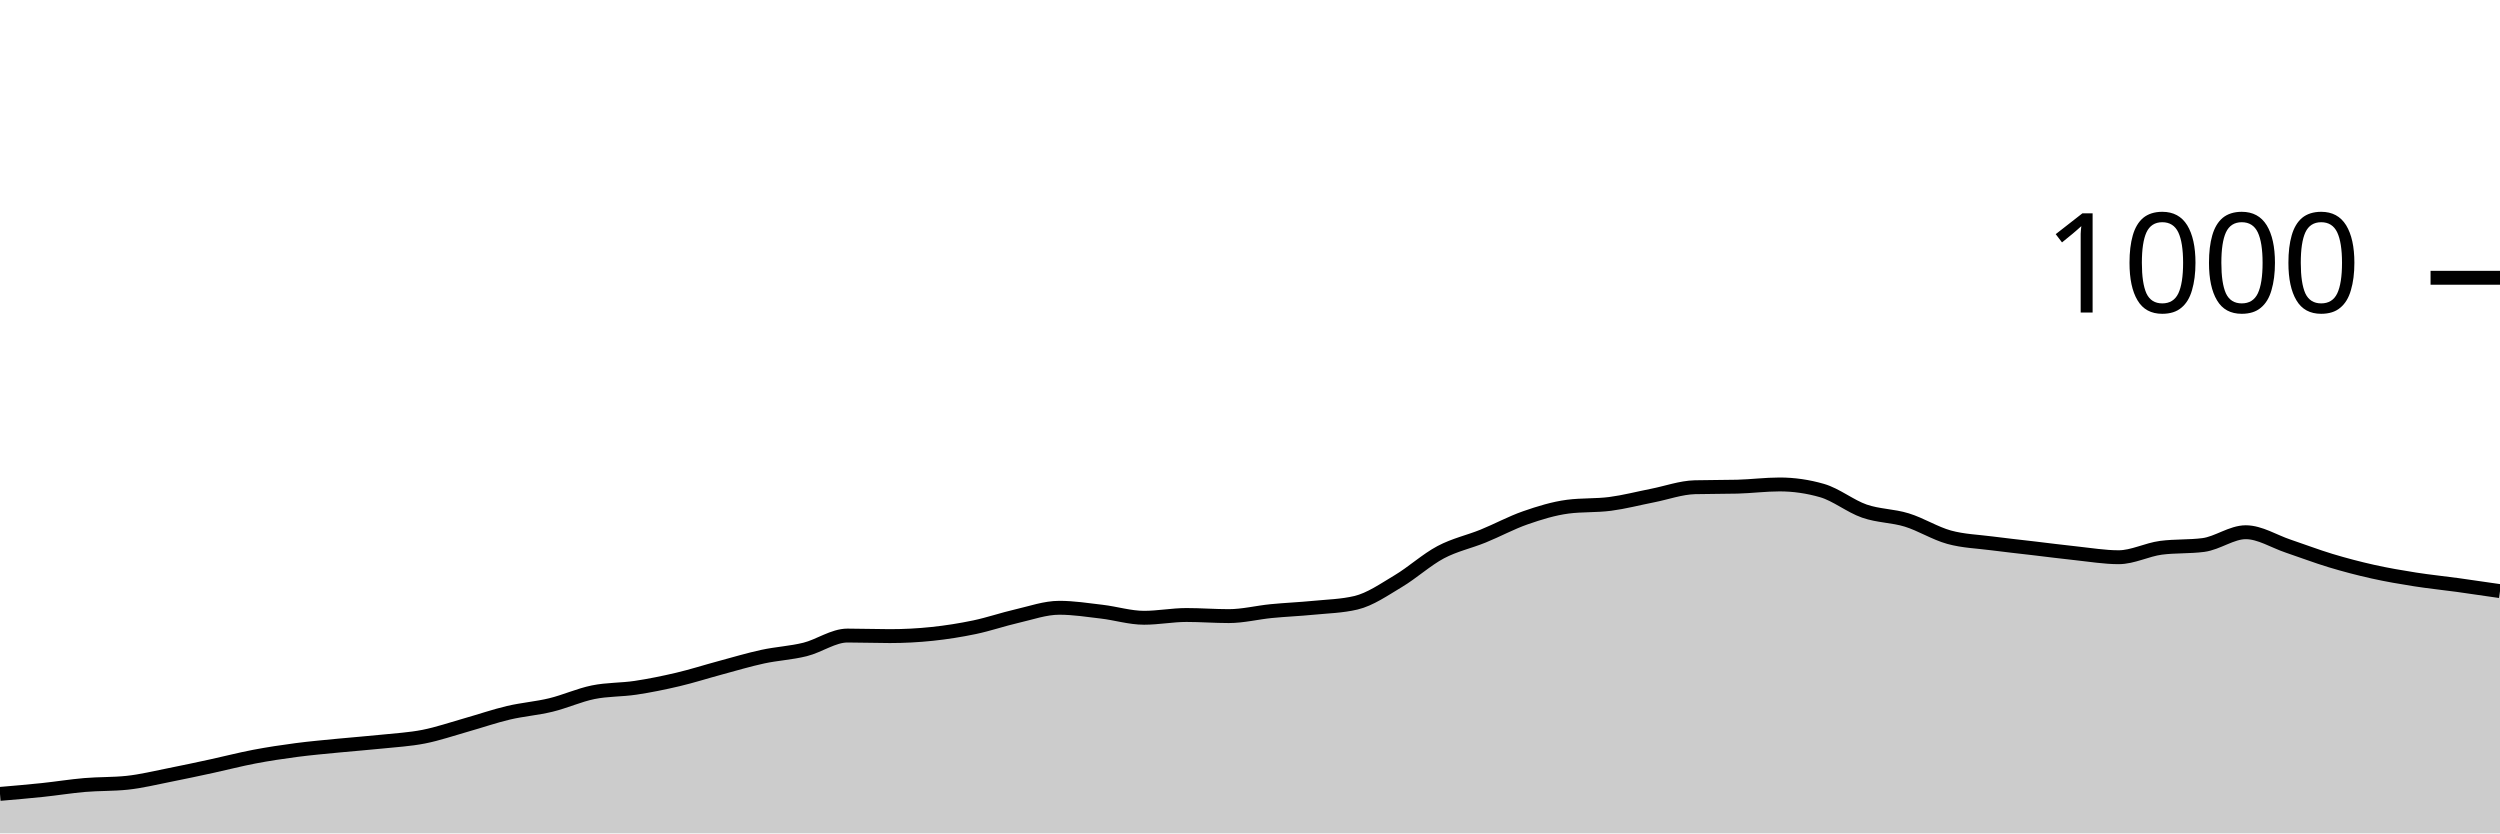
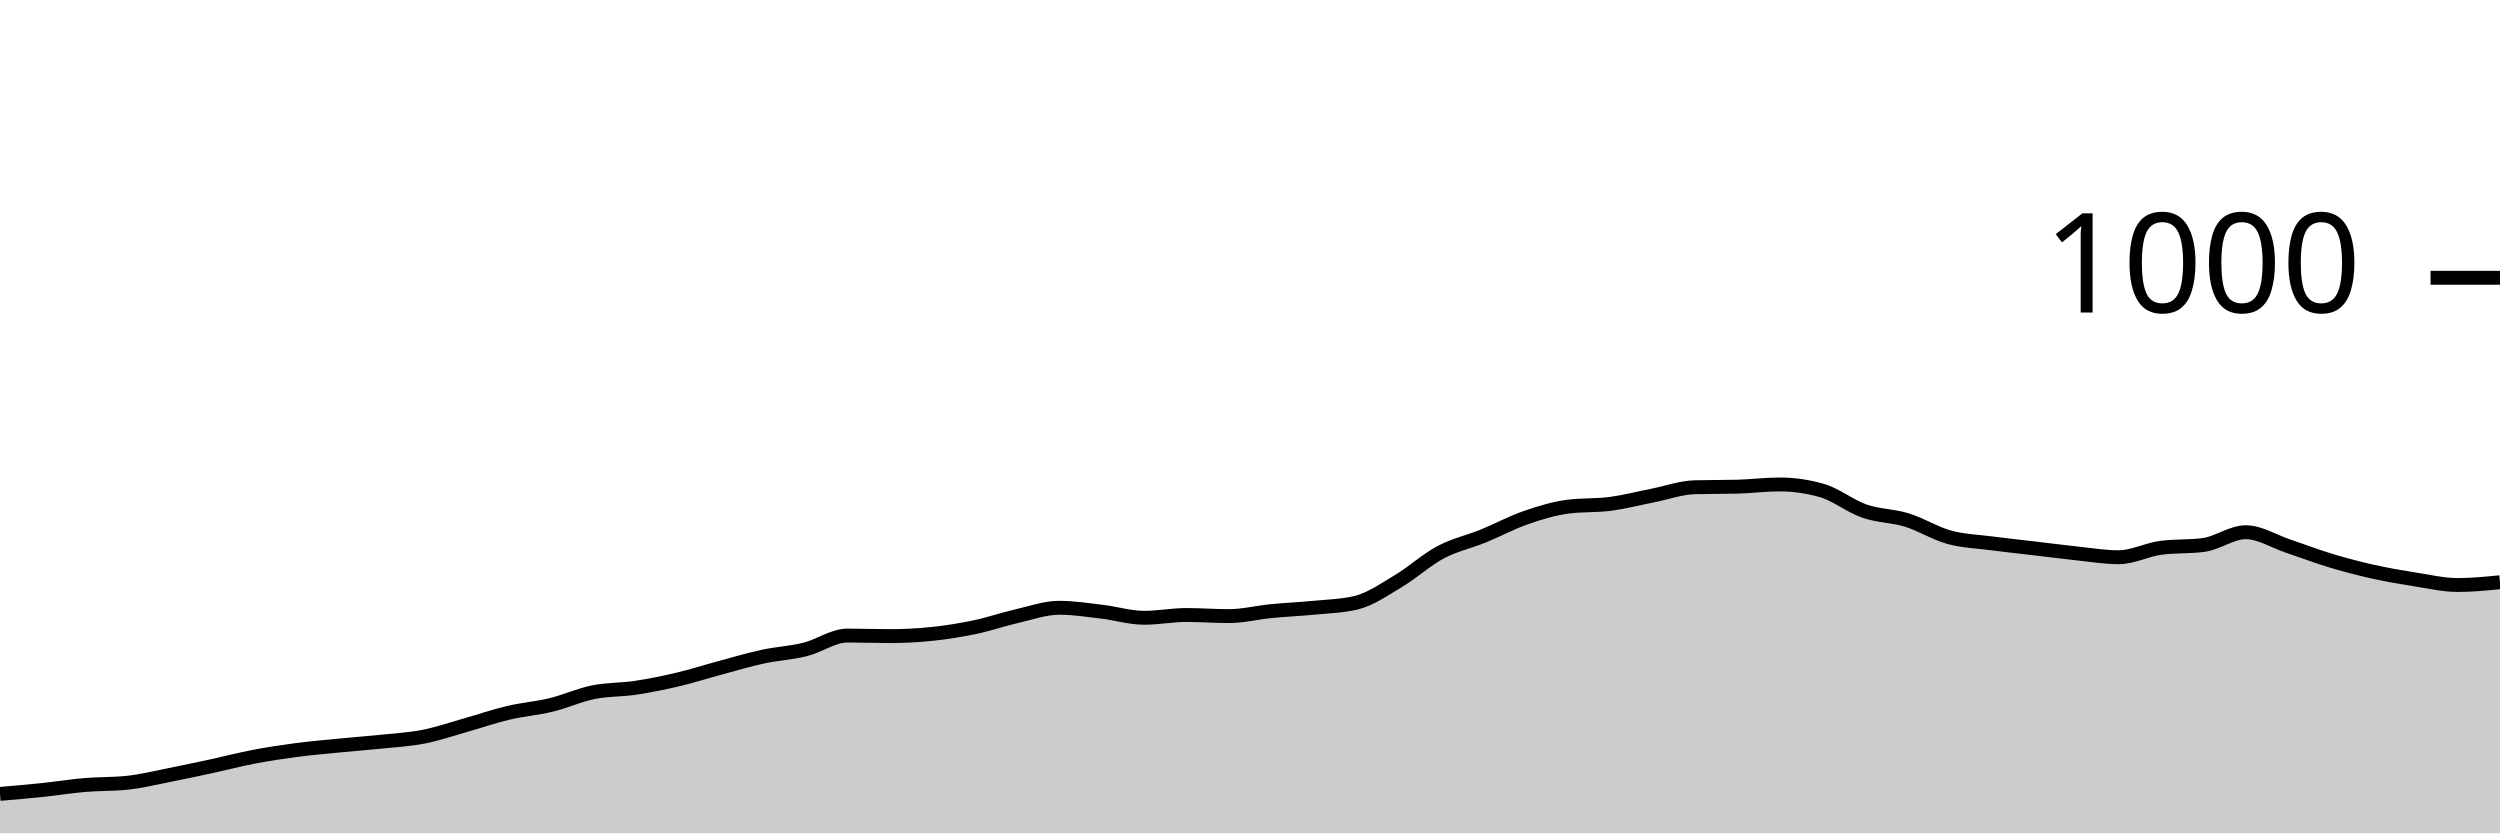
<svg xmlns="http://www.w3.org/2000/svg" viewBox="0 0 180 60">
  <g transform="translate(0,20)">
-     <path class="area" fill="rgba(0, 0, 0, 0.2)" d="M0,37.16C1.017,37.073,2.034,36.987,3.051,36.88C4.068,36.773,5.085,36.607,6.102,36.52C7.119,36.433,8.136,36.467,9.153,36.36C10.169,36.253,11.186,36,12.203,35.8C13.22,35.6,14.237,35.38,15.254,35.16C16.271,34.94,17.288,34.673,18.305,34.48C19.322,34.287,20.339,34.133,21.356,34C22.373,33.867,23.39,33.78,24.407,33.68C25.424,33.58,26.441,33.507,27.458,33.4C28.475,33.293,29.492,33.24,30.508,33.04C31.525,32.84,32.542,32.487,33.559,32.2C34.576,31.913,35.593,31.56,36.61,31.32C37.627,31.08,38.644,31.007,39.661,30.76C40.678,30.513,41.695,30.047,42.712,29.84C43.729,29.633,44.746,29.673,45.763,29.52C46.78,29.367,47.797,29.16,48.814,28.92C49.831,28.68,50.847,28.353,51.864,28.08C52.881,27.807,53.898,27.5,54.915,27.28C55.932,27.06,56.949,27.013,57.966,26.76C58.983,26.507,60,25.76,61.017,25.76C62.034,25.76,63.051,25.8,64.068,25.8C65.085,25.8,66.102,25.747,67.119,25.64C68.136,25.533,69.153,25.373,70.169,25.16C71.186,24.947,72.203,24.593,73.22,24.36C74.237,24.127,75.254,23.76,76.271,23.76C77.288,23.76,78.305,23.92,79.322,24.04C80.339,24.16,81.356,24.48,82.373,24.48C83.39,24.48,84.407,24.28,85.424,24.28C86.441,24.28,87.458,24.36,88.475,24.36C89.492,24.36,90.508,24.1,91.525,24C92.542,23.9,93.559,23.86,94.576,23.76C95.593,23.66,96.61,23.64,97.627,23.4C98.644,23.16,99.661,22.447,100.678,21.84C101.695,21.233,102.712,20.3,103.729,19.76C104.746,19.22,105.763,19.013,106.78,18.6C107.797,18.187,108.814,17.633,109.831,17.28C110.847,16.927,111.864,16.613,112.881,16.48C113.898,16.347,114.915,16.413,115.932,16.28C116.949,16.147,117.966,15.88,118.983,15.68C120,15.48,121.017,15.107,122.034,15.08C123.051,15.053,124.068,15.067,125.085,15.04C126.102,15.013,127.119,14.88,128.136,14.88C129.153,14.88,130.169,15.027,131.186,15.32C132.203,15.613,133.22,16.447,134.237,16.8C135.254,17.153,136.271,17.127,137.288,17.44C138.305,17.753,139.322,18.4,140.339,18.68C141.356,18.96,142.373,18.987,143.39,19.12C144.407,19.253,145.424,19.36,146.441,19.48C147.458,19.6,148.475,19.733,149.492,19.84C150.508,19.947,151.525,20.12,152.542,20.12C153.559,20.12,154.576,19.573,155.593,19.44C156.61,19.307,157.627,19.373,158.644,19.24C159.661,19.107,160.678,18.32,161.695,18.32C162.712,18.32,163.729,18.98,164.746,19.32C165.763,19.66,166.78,20.053,167.797,20.36C168.814,20.667,169.831,20.933,170.847,21.16C171.864,21.387,172.881,21.56,173.898,21.72C174.915,21.88,175.932,21.98,176.949,22.12C177.966,22.26,178.983,22.41,180,22.56L180,40C178.983,40,177.966,40,176.949,40C175.932,40,174.915,40,173.898,40C172.881,40,171.864,40,170.847,40C169.831,40,168.814,40,167.797,40C166.78,40,165.763,40,164.746,40C163.729,40,162.712,40,161.695,40C160.678,40,159.661,40,158.644,40C157.627,40,156.61,40,155.593,40C154.576,40,153.559,40,152.542,40C151.525,40,150.508,40,149.492,40C148.475,40,147.458,40,146.441,40C145.424,40,144.407,40,143.39,40C142.373,40,141.356,40,140.339,40C139.322,40,138.305,40,137.288,40C136.271,40,135.254,40,134.237,40C133.22,40,132.203,40,131.186,40C130.169,40,129.153,40,128.136,40C127.119,40,126.102,40,125.085,40C124.068,40,123.051,40,122.034,40C121.017,40,120,40,118.983,40C117.966,40,116.949,40,115.932,40C114.915,40,113.898,40,112.881,40C111.864,40,110.847,40,109.831,40C108.814,40,107.797,40,106.78,40C105.763,40,104.746,40,103.729,40C102.712,40,101.695,40,100.678,40C99.661,40,98.644,40,97.627,40C96.61,40,95.593,40,94.576,40C93.559,40,92.542,40,91.525,40C90.508,40,89.492,40,88.475,40C87.458,40,86.441,40,85.424,40C84.407,40,83.39,40,82.373,40C81.356,40,80.339,40,79.322,40C78.305,40,77.288,40,76.271,40C75.254,40,74.237,40,73.22,40C72.203,40,71.186,40,70.169,40C69.153,40,68.136,40,67.119,40C66.102,40,65.085,40,64.068,40C63.051,40,62.034,40,61.017,40C60,40,58.983,40,57.966,40C56.949,40,55.932,40,54.915,40C53.898,40,52.881,40,51.864,40C50.847,40,49.831,40,48.814,40C47.797,40,46.78,40,45.763,40C44.746,40,43.729,40,42.712,40C41.695,40,40.678,40,39.661,40C38.644,40,37.627,40,36.61,40C35.593,40,34.576,40,33.559,40C32.542,40,31.525,40,30.508,40C29.492,40,28.475,40,27.458,40C26.441,40,25.424,40,24.407,40C23.39,40,22.373,40,21.356,40C20.339,40,19.322,40,18.305,40C17.288,40,16.271,40,15.254,40C14.237,40,13.22,40,12.203,40C11.186,40,10.169,40,9.153,40C8.136,40,7.119,40,6.102,40C5.085,40,4.068,40,3.051,40C2.034,40,1.017,40,0,40Z" />
-     <path class="line" stroke="black" fill="none" d="M0,37.16C1.017,37.073,2.034,36.987,3.051,36.88C4.068,36.773,5.085,36.607,6.102,36.52C7.119,36.433,8.136,36.467,9.153,36.36C10.169,36.253,11.186,36,12.203,35.8C13.22,35.6,14.237,35.38,15.254,35.16C16.271,34.94,17.288,34.673,18.305,34.48C19.322,34.287,20.339,34.133,21.356,34C22.373,33.867,23.39,33.78,24.407,33.68C25.424,33.58,26.441,33.507,27.458,33.4C28.475,33.293,29.492,33.24,30.508,33.04C31.525,32.84,32.542,32.487,33.559,32.2C34.576,31.913,35.593,31.56,36.61,31.32C37.627,31.08,38.644,31.007,39.661,30.76C40.678,30.513,41.695,30.047,42.712,29.84C43.729,29.633,44.746,29.673,45.763,29.52C46.78,29.367,47.797,29.16,48.814,28.92C49.831,28.68,50.847,28.353,51.864,28.08C52.881,27.807,53.898,27.5,54.915,27.28C55.932,27.06,56.949,27.013,57.966,26.76C58.983,26.507,60,25.76,61.017,25.76C62.034,25.76,63.051,25.8,64.068,25.8C65.085,25.8,66.102,25.747,67.119,25.64C68.136,25.533,69.153,25.373,70.169,25.16C71.186,24.947,72.203,24.593,73.22,24.36C74.237,24.127,75.254,23.76,76.271,23.76C77.288,23.76,78.305,23.92,79.322,24.04C80.339,24.16,81.356,24.48,82.373,24.48C83.39,24.48,84.407,24.28,85.424,24.28C86.441,24.28,87.458,24.36,88.475,24.36C89.492,24.36,90.508,24.1,91.525,24C92.542,23.9,93.559,23.86,94.576,23.76C95.593,23.66,96.61,23.64,97.627,23.4C98.644,23.16,99.661,22.447,100.678,21.84C101.695,21.233,102.712,20.3,103.729,19.76C104.746,19.22,105.763,19.013,106.78,18.6C107.797,18.187,108.814,17.633,109.831,17.28C110.847,16.927,111.864,16.613,112.881,16.48C113.898,16.347,114.915,16.413,115.932,16.28C116.949,16.147,117.966,15.88,118.983,15.68C120,15.48,121.017,15.107,122.034,15.08C123.051,15.053,124.068,15.067,125.085,15.04C126.102,15.013,127.119,14.88,128.136,14.88C129.153,14.88,130.169,15.027,131.186,15.32C132.203,15.613,133.22,16.447,134.237,16.8C135.254,17.153,136.271,17.127,137.288,17.44C138.305,17.753,139.322,18.4,140.339,18.68C141.356,18.96,142.373,18.987,143.39,19.12C144.407,19.253,145.424,19.36,146.441,19.48C147.458,19.6,148.475,19.733,149.492,19.84C150.508,19.947,151.525,20.12,152.542,20.12C153.559,20.12,154.576,19.573,155.593,19.44C156.61,19.307,157.627,19.373,158.644,19.24C159.661,19.107,160.678,18.32,161.695,18.32C162.712,18.32,163.729,18.98,164.746,19.32C165.763,19.66,166.78,20.053,167.797,20.36C168.814,20.667,169.831,20.933,170.847,21.16C171.864,21.387,172.881,21.56,173.898,21.72C174.915,21.88,175.932,21.98,176.949,22.12C177.966,22.26,178.983,22.41,180,22.56" />
+     <path class="area" fill="rgba(0, 0, 0, 0.2)" d="M0,37.16C1.017,37.073,2.034,36.987,3.051,36.88C4.068,36.773,5.085,36.607,6.102,36.52C7.119,36.433,8.136,36.467,9.153,36.36C10.169,36.253,11.186,36,12.203,35.8C13.22,35.6,14.237,35.38,15.254,35.16C16.271,34.94,17.288,34.673,18.305,34.48C19.322,34.287,20.339,34.133,21.356,34C22.373,33.867,23.39,33.78,24.407,33.68C25.424,33.58,26.441,33.507,27.458,33.4C28.475,33.293,29.492,33.24,30.508,33.04C31.525,32.84,32.542,32.487,33.559,32.2C34.576,31.913,35.593,31.56,36.61,31.32C37.627,31.08,38.644,31.007,39.661,30.76C40.678,30.513,41.695,30.047,42.712,29.84C43.729,29.633,44.746,29.673,45.763,29.52C46.78,29.367,47.797,29.16,48.814,28.92C49.831,28.68,50.847,28.353,51.864,28.08C52.881,27.807,53.898,27.5,54.915,27.28C55.932,27.06,56.949,27.013,57.966,26.76C58.983,26.507,60,25.76,61.017,25.76C62.034,25.76,63.051,25.8,64.068,25.8C65.085,25.8,66.102,25.747,67.119,25.64C68.136,25.533,69.153,25.373,70.169,25.16C71.186,24.947,72.203,24.593,73.22,24.36C74.237,24.127,75.254,23.76,76.271,23.76C77.288,23.76,78.305,23.92,79.322,24.04C80.339,24.16,81.356,24.48,82.373,24.48C83.39,24.48,84.407,24.28,85.424,24.28C86.441,24.28,87.458,24.36,88.475,24.36C89.492,24.36,90.508,24.1,91.525,24C92.542,23.9,93.559,23.86,94.576,23.76C95.593,23.66,96.61,23.64,97.627,23.4C98.644,23.16,99.661,22.447,100.678,21.84C101.695,21.233,102.712,20.3,103.729,19.76C104.746,19.22,105.763,19.013,106.78,18.6C107.797,18.187,108.814,17.633,109.831,17.28C110.847,16.927,111.864,16.613,112.881,16.48C113.898,16.347,114.915,16.413,115.932,16.28C116.949,16.147,117.966,15.88,118.983,15.68C120,15.48,121.017,15.107,122.034,15.08C123.051,15.053,124.068,15.067,125.085,15.04C126.102,15.013,127.119,14.88,128.136,14.88C129.153,14.88,130.169,15.027,131.186,15.32C132.203,15.613,133.22,16.447,134.237,16.8C135.254,17.153,136.271,17.127,137.288,17.44C138.305,17.753,139.322,18.4,140.339,18.68C141.356,18.96,142.373,18.987,143.39,19.12C144.407,19.253,145.424,19.36,146.441,19.48C147.458,19.6,148.475,19.733,149.492,19.84C150.508,19.947,151.525,20.12,152.542,20.12C153.559,20.12,154.576,19.573,155.593,19.44C156.61,19.307,157.627,19.373,158.644,19.24C159.661,19.107,160.678,18.32,161.695,18.32C162.712,18.32,163.729,18.98,164.746,19.32C165.763,19.66,166.78,20.053,167.797,20.36C168.814,20.667,169.831,20.933,170.847,21.16C171.864,21.387,172.881,21.56,173.898,21.72C174.915,21.88,175.932,22.12,176.949,22.12C177.966,22.12,178.983,22.02,180,21.92L180,40C178.983,40,177.966,40,176.949,40C175.932,40,174.915,40,173.898,40C172.881,40,171.864,40,170.847,40C169.831,40,168.814,40,167.797,40C166.78,40,165.763,40,164.746,40C163.729,40,162.712,40,161.695,40C160.678,40,159.661,40,158.644,40C157.627,40,156.61,40,155.593,40C154.576,40,153.559,40,152.542,40C151.525,40,150.508,40,149.492,40C148.475,40,147.458,40,146.441,40C145.424,40,144.407,40,143.39,40C142.373,40,141.356,40,140.339,40C139.322,40,138.305,40,137.288,40C136.271,40,135.254,40,134.237,40C133.22,40,132.203,40,131.186,40C130.169,40,129.153,40,128.136,40C127.119,40,126.102,40,125.085,40C124.068,40,123.051,40,122.034,40C121.017,40,120,40,118.983,40C117.966,40,116.949,40,115.932,40C114.915,40,113.898,40,112.881,40C111.864,40,110.847,40,109.831,40C108.814,40,107.797,40,106.78,40C105.763,40,104.746,40,103.729,40C102.712,40,101.695,40,100.678,40C99.661,40,98.644,40,97.627,40C96.61,40,95.593,40,94.576,40C93.559,40,92.542,40,91.525,40C90.508,40,89.492,40,88.475,40C87.458,40,86.441,40,85.424,40C84.407,40,83.39,40,82.373,40C81.356,40,80.339,40,79.322,40C78.305,40,77.288,40,76.271,40C75.254,40,74.237,40,73.22,40C72.203,40,71.186,40,70.169,40C69.153,40,68.136,40,67.119,40C66.102,40,65.085,40,64.068,40C63.051,40,62.034,40,61.017,40C60,40,58.983,40,57.966,40C56.949,40,55.932,40,54.915,40C53.898,40,52.881,40,51.864,40C50.847,40,49.831,40,48.814,40C47.797,40,46.78,40,45.763,40C44.746,40,43.729,40,42.712,40C41.695,40,40.678,40,39.661,40C38.644,40,37.627,40,36.61,40C35.593,40,34.576,40,33.559,40C32.542,40,31.525,40,30.508,40C29.492,40,28.475,40,27.458,40C26.441,40,25.424,40,24.407,40C23.39,40,22.373,40,21.356,40C20.339,40,19.322,40,18.305,40C17.288,40,16.271,40,15.254,40C14.237,40,13.22,40,12.203,40C11.186,40,10.169,40,9.153,40C8.136,40,7.119,40,6.102,40C5.085,40,4.068,40,3.051,40C2.034,40,1.017,40,0,40Z" />
+     <path class="line" stroke="black" fill="none" d="M0,37.16C1.017,37.073,2.034,36.987,3.051,36.88C4.068,36.773,5.085,36.607,6.102,36.52C7.119,36.433,8.136,36.467,9.153,36.36C10.169,36.253,11.186,36,12.203,35.8C13.22,35.6,14.237,35.38,15.254,35.16C16.271,34.94,17.288,34.673,18.305,34.48C19.322,34.287,20.339,34.133,21.356,34C22.373,33.867,23.39,33.78,24.407,33.68C25.424,33.58,26.441,33.507,27.458,33.4C28.475,33.293,29.492,33.24,30.508,33.04C31.525,32.84,32.542,32.487,33.559,32.2C34.576,31.913,35.593,31.56,36.61,31.32C37.627,31.08,38.644,31.007,39.661,30.76C40.678,30.513,41.695,30.047,42.712,29.84C43.729,29.633,44.746,29.673,45.763,29.52C46.78,29.367,47.797,29.16,48.814,28.92C49.831,28.68,50.847,28.353,51.864,28.08C52.881,27.807,53.898,27.5,54.915,27.28C55.932,27.06,56.949,27.013,57.966,26.76C58.983,26.507,60,25.76,61.017,25.76C62.034,25.76,63.051,25.8,64.068,25.8C65.085,25.8,66.102,25.747,67.119,25.64C68.136,25.533,69.153,25.373,70.169,25.16C71.186,24.947,72.203,24.593,73.22,24.36C74.237,24.127,75.254,23.76,76.271,23.76C77.288,23.76,78.305,23.92,79.322,24.04C80.339,24.16,81.356,24.48,82.373,24.48C83.39,24.48,84.407,24.28,85.424,24.28C86.441,24.28,87.458,24.36,88.475,24.36C89.492,24.36,90.508,24.1,91.525,24C92.542,23.9,93.559,23.86,94.576,23.76C95.593,23.66,96.61,23.64,97.627,23.4C98.644,23.16,99.661,22.447,100.678,21.84C101.695,21.233,102.712,20.3,103.729,19.76C104.746,19.22,105.763,19.013,106.78,18.6C107.797,18.187,108.814,17.633,109.831,17.28C110.847,16.927,111.864,16.613,112.881,16.48C113.898,16.347,114.915,16.413,115.932,16.28C116.949,16.147,117.966,15.88,118.983,15.68C120,15.48,121.017,15.107,122.034,15.08C123.051,15.053,124.068,15.067,125.085,15.04C126.102,15.013,127.119,14.88,128.136,14.88C129.153,14.88,130.169,15.027,131.186,15.32C132.203,15.613,133.22,16.447,134.237,16.8C135.254,17.153,136.271,17.127,137.288,17.44C138.305,17.753,139.322,18.4,140.339,18.68C141.356,18.96,142.373,18.987,143.39,19.12C144.407,19.253,145.424,19.36,146.441,19.48C147.458,19.6,148.475,19.733,149.492,19.84C150.508,19.947,151.525,20.12,152.542,20.12C153.559,20.12,154.576,19.573,155.593,19.44C156.61,19.307,157.627,19.373,158.644,19.24C159.661,19.107,160.678,18.32,161.695,18.32C162.712,18.32,163.729,18.98,164.746,19.32C165.763,19.66,166.78,20.053,167.797,20.36C168.814,20.667,169.831,20.933,170.847,21.16C171.864,21.387,172.881,21.56,173.898,21.72C174.915,21.88,175.932,22.12,176.949,22.12C177.966,22.12,178.983,22.02,180,21.92" />
    <path class="axis-ceiling" stroke-width="1" stroke="black" fill="none" d="M175,0L180,0" />
    <text class="axis-ceiling-label" font-family="sans-serif" text-anchor="end" font-size="10px" x="170" y="2.5">1000</text>
  </g>
</svg>
